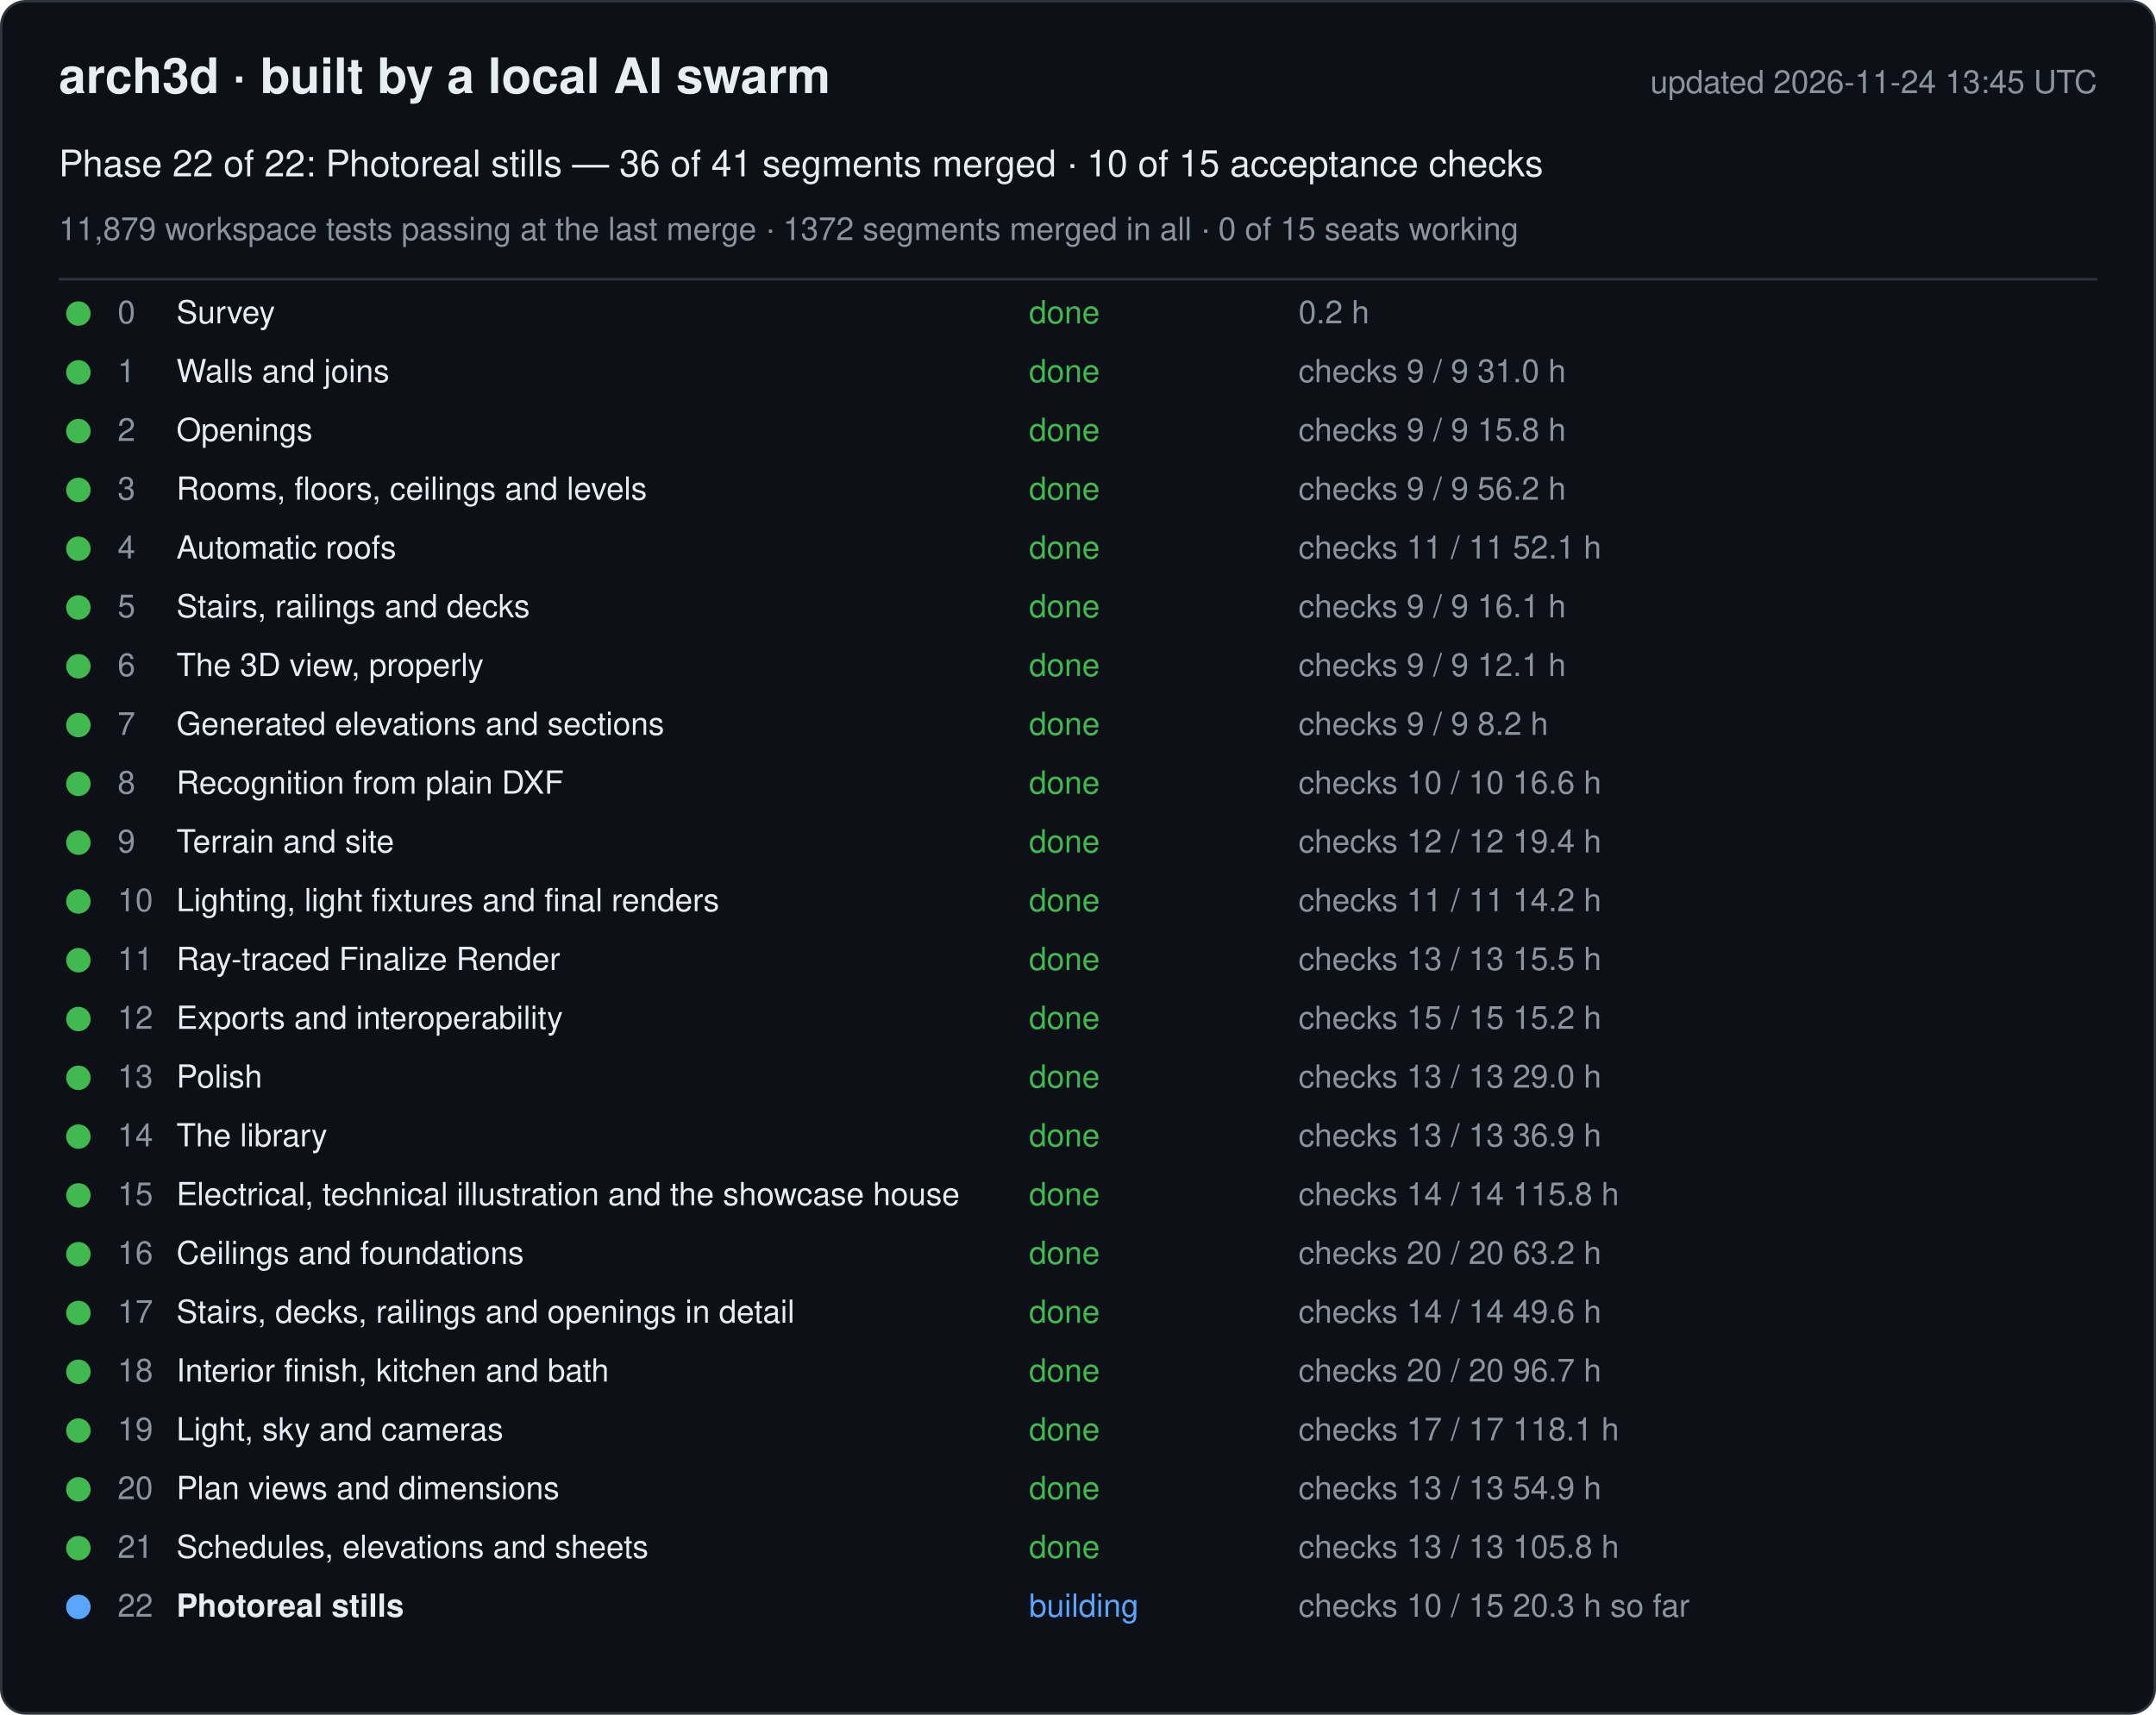
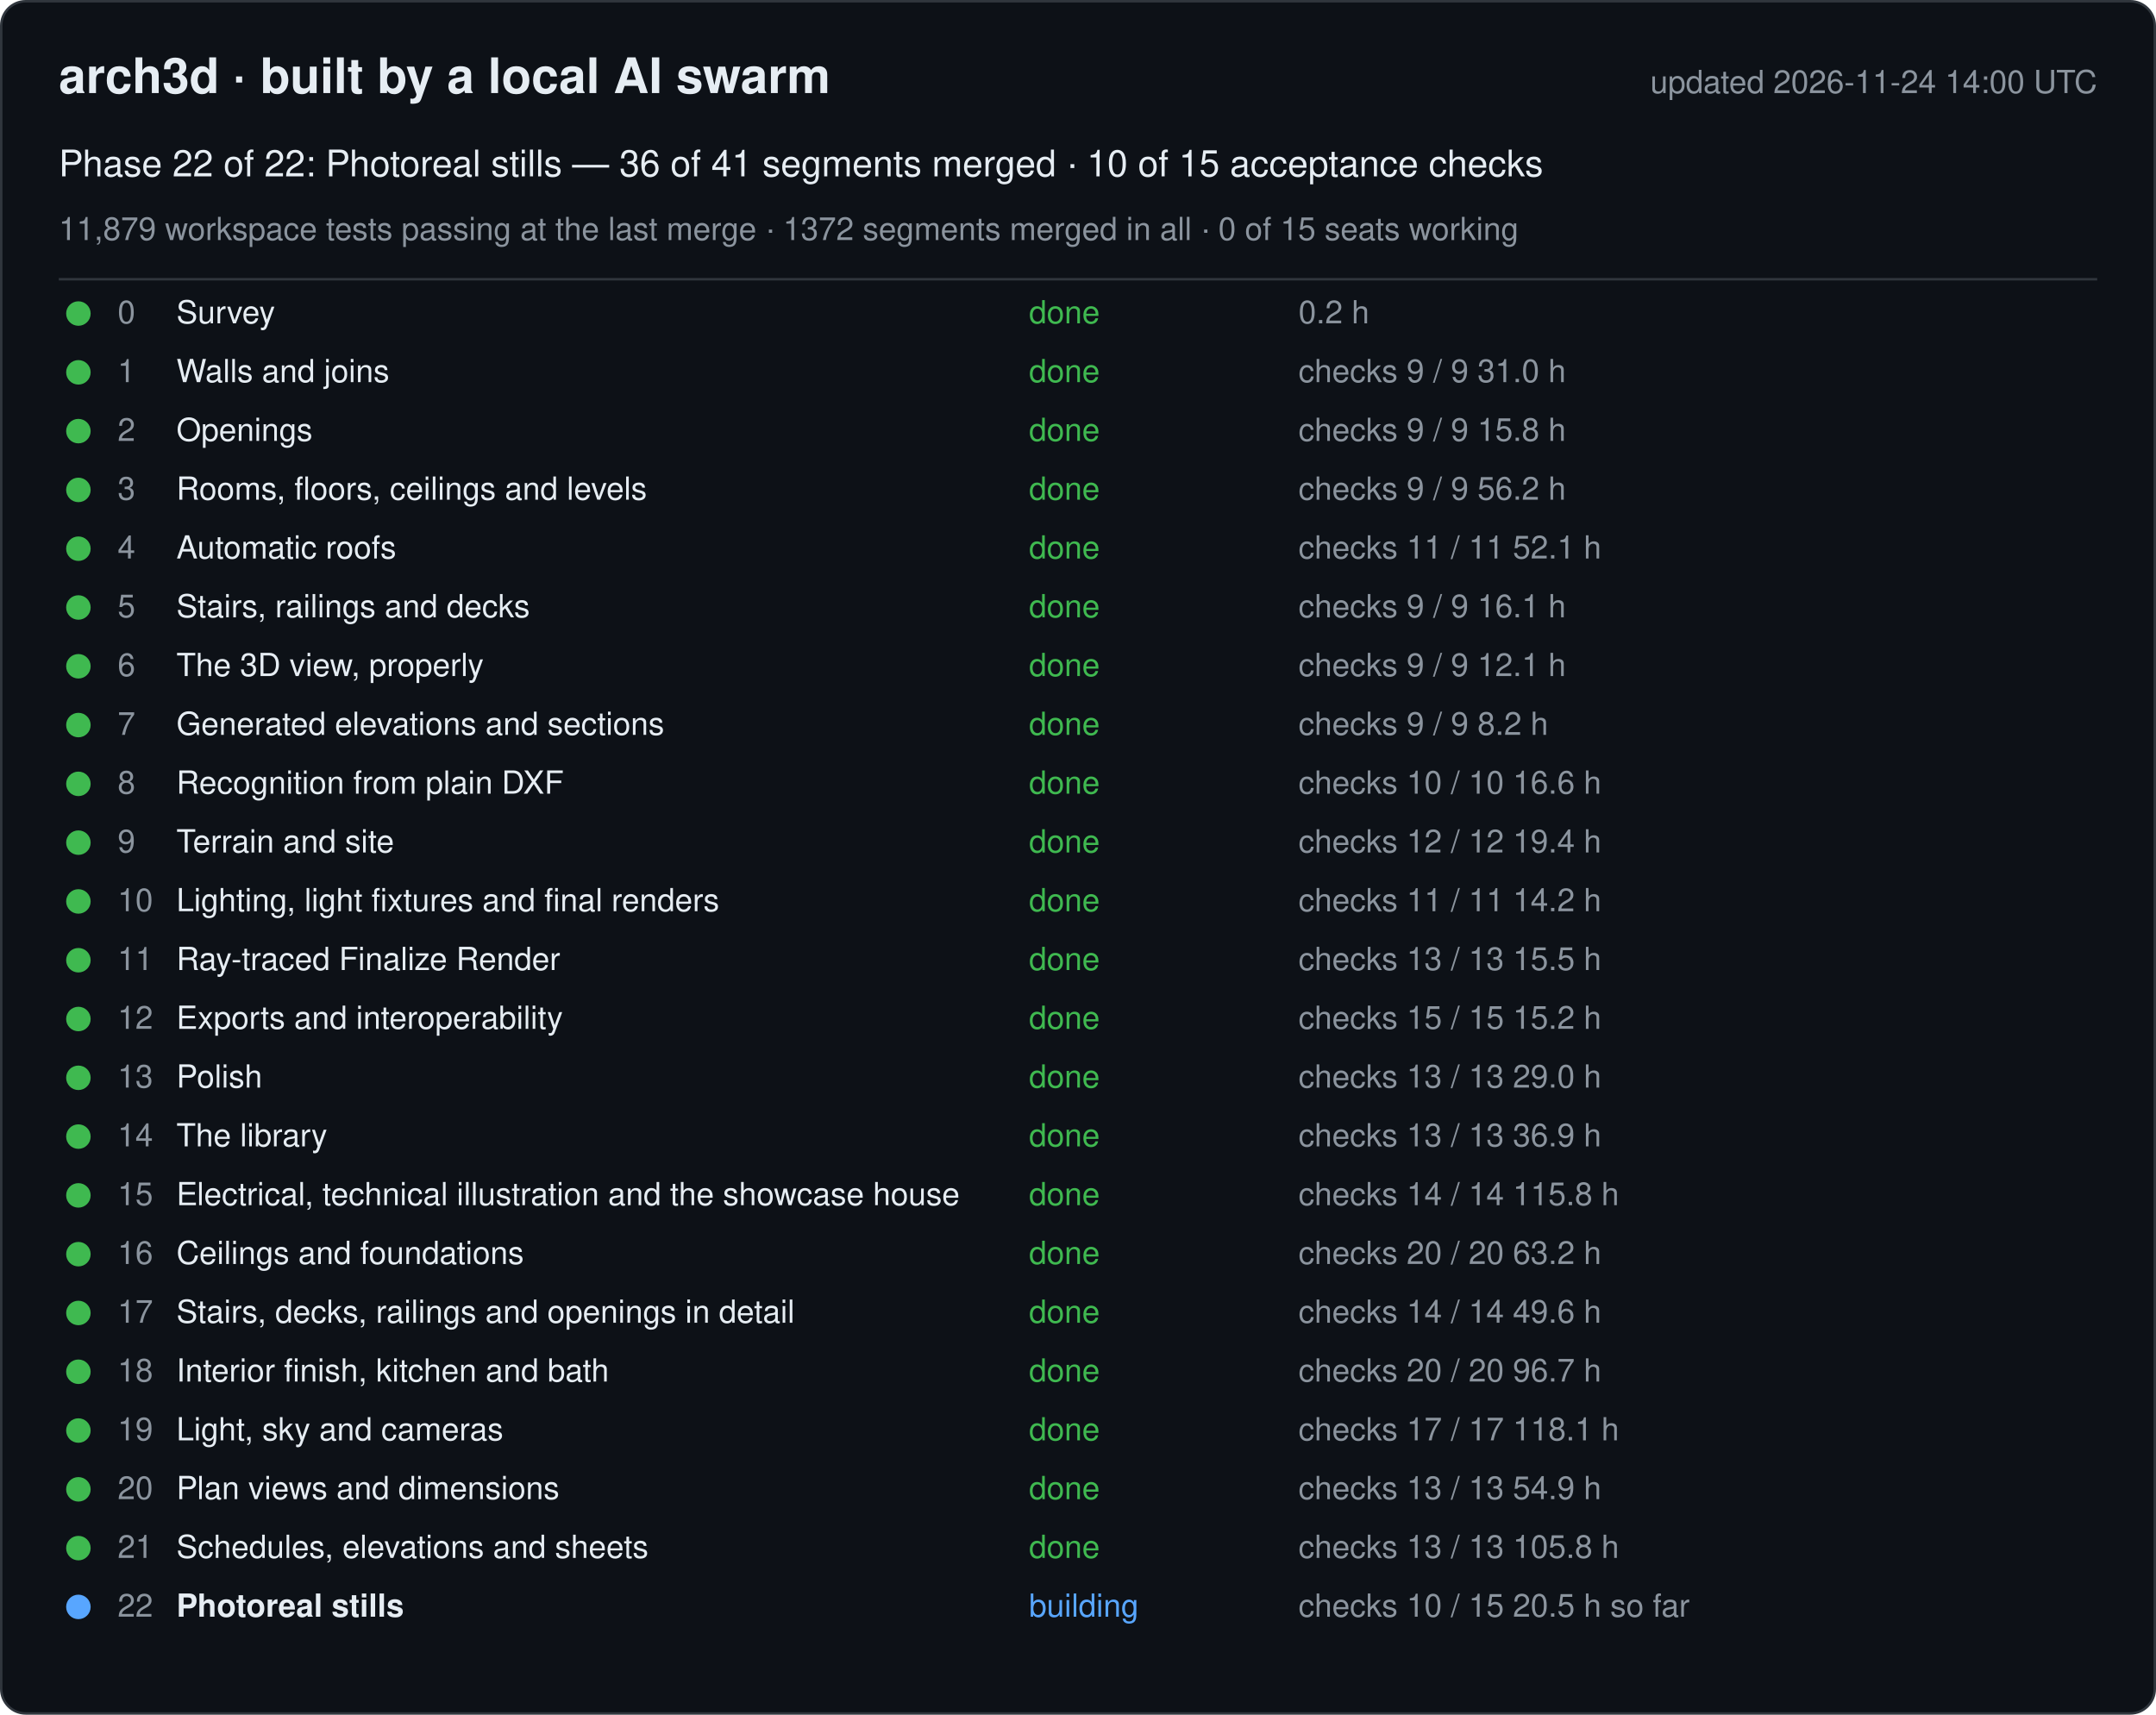
<svg xmlns="http://www.w3.org/2000/svg" width="880" height="700" viewBox="0 0 880 700" font-family="-apple-system, Segoe UI, Helvetica, Arial, sans-serif">
  <rect x="0.5" y="0.5" width="879" height="699" rx="10" fill="#0d1117" stroke="#30363d" />
  <text x="24" y="38" font-size="20" font-weight="600" fill="#e6edf3">arch3d · built by a local AI swarm</text>
-   <text x="856" y="38" font-size="13" fill="#8b949e" text-anchor="end">updated 2026-11-24 13:45 UTC</text>
+   <text x="856" y="38" font-size="13" fill="#8b949e" text-anchor="end">updated 2026-11-24 14:00 UTC</text>
  <text x="24" y="72" font-size="15" fill="#e6edf3">Phase 22 of 22: Photoreal stills — 36 of 41 segments merged · 10 of 15 acceptance checks</text>
  <text x="24" y="98" font-size="13" fill="#8b949e">11,879 workspace tests passing at the last merge · 1372 segments merged in all · 0 of 15 seats working</text>
  <line x1="24" y1="114" x2="856" y2="114" stroke="#30363d" />
  <g data-phase="0">
    <circle cx="32" cy="128" r="5" fill="#3fb950" />
    <text x="48" y="132" font-size="13" fill="#8b949e">0</text>
    <text x="72" y="132" font-size="13" fill="#e6edf3">Survey</text>
    <text x="420" y="132" font-size="13" fill="#3fb950">done</text>
    <text x="530" y="132" font-size="13" fill="#8b949e">0.2 h</text>
  </g>
  <g data-phase="1">
    <circle cx="32" cy="152" r="5" fill="#3fb950" />
    <text x="48" y="156" font-size="13" fill="#8b949e">1</text>
    <text x="72" y="156" font-size="13" fill="#e6edf3">Walls and joins</text>
    <text x="420" y="156" font-size="13" fill="#3fb950">done</text>
    <text x="530" y="156" font-size="13" fill="#8b949e">checks 9 / 9   31.0 h</text>
  </g>
  <g data-phase="2">
    <circle cx="32" cy="176" r="5" fill="#3fb950" />
    <text x="48" y="180" font-size="13" fill="#8b949e">2</text>
    <text x="72" y="180" font-size="13" fill="#e6edf3">Openings</text>
    <text x="420" y="180" font-size="13" fill="#3fb950">done</text>
    <text x="530" y="180" font-size="13" fill="#8b949e">checks 9 / 9   15.8 h</text>
  </g>
  <g data-phase="3">
    <circle cx="32" cy="200" r="5" fill="#3fb950" />
    <text x="48" y="204" font-size="13" fill="#8b949e">3</text>
    <text x="72" y="204" font-size="13" fill="#e6edf3">Rooms, floors, ceilings and levels</text>
    <text x="420" y="204" font-size="13" fill="#3fb950">done</text>
    <text x="530" y="204" font-size="13" fill="#8b949e">checks 9 / 9   56.2 h</text>
  </g>
  <g data-phase="4">
    <circle cx="32" cy="224" r="5" fill="#3fb950" />
    <text x="48" y="228" font-size="13" fill="#8b949e">4</text>
    <text x="72" y="228" font-size="13" fill="#e6edf3">Automatic roofs</text>
    <text x="420" y="228" font-size="13" fill="#3fb950">done</text>
    <text x="530" y="228" font-size="13" fill="#8b949e">checks 11 / 11   52.1 h</text>
  </g>
  <g data-phase="5">
    <circle cx="32" cy="248" r="5" fill="#3fb950" />
    <text x="48" y="252" font-size="13" fill="#8b949e">5</text>
    <text x="72" y="252" font-size="13" fill="#e6edf3">Stairs, railings and decks</text>
    <text x="420" y="252" font-size="13" fill="#3fb950">done</text>
    <text x="530" y="252" font-size="13" fill="#8b949e">checks 9 / 9   16.1 h</text>
  </g>
  <g data-phase="6">
    <circle cx="32" cy="272" r="5" fill="#3fb950" />
    <text x="48" y="276" font-size="13" fill="#8b949e">6</text>
    <text x="72" y="276" font-size="13" fill="#e6edf3">The 3D view, properly</text>
    <text x="420" y="276" font-size="13" fill="#3fb950">done</text>
    <text x="530" y="276" font-size="13" fill="#8b949e">checks 9 / 9   12.1 h</text>
  </g>
  <g data-phase="7">
    <circle cx="32" cy="296" r="5" fill="#3fb950" />
    <text x="48" y="300" font-size="13" fill="#8b949e">7</text>
    <text x="72" y="300" font-size="13" fill="#e6edf3">Generated elevations and sections</text>
    <text x="420" y="300" font-size="13" fill="#3fb950">done</text>
    <text x="530" y="300" font-size="13" fill="#8b949e">checks 9 / 9   8.2 h</text>
  </g>
  <g data-phase="8">
    <circle cx="32" cy="320" r="5" fill="#3fb950" />
    <text x="48" y="324" font-size="13" fill="#8b949e">8</text>
    <text x="72" y="324" font-size="13" fill="#e6edf3">Recognition from plain DXF</text>
    <text x="420" y="324" font-size="13" fill="#3fb950">done</text>
    <text x="530" y="324" font-size="13" fill="#8b949e">checks 10 / 10   16.6 h</text>
  </g>
  <g data-phase="9">
    <circle cx="32" cy="344" r="5" fill="#3fb950" />
    <text x="48" y="348" font-size="13" fill="#8b949e">9</text>
    <text x="72" y="348" font-size="13" fill="#e6edf3">Terrain and site</text>
    <text x="420" y="348" font-size="13" fill="#3fb950">done</text>
    <text x="530" y="348" font-size="13" fill="#8b949e">checks 12 / 12   19.4 h</text>
  </g>
  <g data-phase="10">
    <circle cx="32" cy="368" r="5" fill="#3fb950" />
    <text x="48" y="372" font-size="13" fill="#8b949e">10</text>
    <text x="72" y="372" font-size="13" fill="#e6edf3">Lighting, light fixtures and final renders</text>
    <text x="420" y="372" font-size="13" fill="#3fb950">done</text>
    <text x="530" y="372" font-size="13" fill="#8b949e">checks 11 / 11   14.2 h</text>
  </g>
  <g data-phase="11">
    <circle cx="32" cy="392" r="5" fill="#3fb950" />
    <text x="48" y="396" font-size="13" fill="#8b949e">11</text>
    <text x="72" y="396" font-size="13" fill="#e6edf3">Ray-traced Finalize Render</text>
    <text x="420" y="396" font-size="13" fill="#3fb950">done</text>
    <text x="530" y="396" font-size="13" fill="#8b949e">checks 13 / 13   15.5 h</text>
  </g>
  <g data-phase="12">
    <circle cx="32" cy="416" r="5" fill="#3fb950" />
    <text x="48" y="420" font-size="13" fill="#8b949e">12</text>
    <text x="72" y="420" font-size="13" fill="#e6edf3">Exports and interoperability</text>
    <text x="420" y="420" font-size="13" fill="#3fb950">done</text>
    <text x="530" y="420" font-size="13" fill="#8b949e">checks 15 / 15   15.2 h</text>
  </g>
  <g data-phase="13">
    <circle cx="32" cy="440" r="5" fill="#3fb950" />
    <text x="48" y="444" font-size="13" fill="#8b949e">13</text>
    <text x="72" y="444" font-size="13" fill="#e6edf3">Polish</text>
    <text x="420" y="444" font-size="13" fill="#3fb950">done</text>
    <text x="530" y="444" font-size="13" fill="#8b949e">checks 13 / 13   29.0 h</text>
  </g>
  <g data-phase="14">
    <circle cx="32" cy="464" r="5" fill="#3fb950" />
    <text x="48" y="468" font-size="13" fill="#8b949e">14</text>
    <text x="72" y="468" font-size="13" fill="#e6edf3">The library</text>
    <text x="420" y="468" font-size="13" fill="#3fb950">done</text>
    <text x="530" y="468" font-size="13" fill="#8b949e">checks 13 / 13   36.9 h</text>
  </g>
  <g data-phase="15">
    <circle cx="32" cy="488" r="5" fill="#3fb950" />
    <text x="48" y="492" font-size="13" fill="#8b949e">15</text>
    <text x="72" y="492" font-size="13" fill="#e6edf3">Electrical, technical illustration and the showcase house</text>
    <text x="420" y="492" font-size="13" fill="#3fb950">done</text>
    <text x="530" y="492" font-size="13" fill="#8b949e">checks 14 / 14   115.8 h</text>
  </g>
  <g data-phase="16">
    <circle cx="32" cy="512" r="5" fill="#3fb950" />
    <text x="48" y="516" font-size="13" fill="#8b949e">16</text>
    <text x="72" y="516" font-size="13" fill="#e6edf3">Ceilings and foundations</text>
    <text x="420" y="516" font-size="13" fill="#3fb950">done</text>
    <text x="530" y="516" font-size="13" fill="#8b949e">checks 20 / 20   63.2 h</text>
  </g>
  <g data-phase="17">
    <circle cx="32" cy="536" r="5" fill="#3fb950" />
    <text x="48" y="540" font-size="13" fill="#8b949e">17</text>
    <text x="72" y="540" font-size="13" fill="#e6edf3">Stairs, decks, railings and openings in detail</text>
    <text x="420" y="540" font-size="13" fill="#3fb950">done</text>
    <text x="530" y="540" font-size="13" fill="#8b949e">checks 14 / 14   49.6 h</text>
  </g>
  <g data-phase="18">
    <circle cx="32" cy="560" r="5" fill="#3fb950" />
    <text x="48" y="564" font-size="13" fill="#8b949e">18</text>
    <text x="72" y="564" font-size="13" fill="#e6edf3">Interior finish, kitchen and bath</text>
    <text x="420" y="564" font-size="13" fill="#3fb950">done</text>
    <text x="530" y="564" font-size="13" fill="#8b949e">checks 20 / 20   96.7 h</text>
  </g>
  <g data-phase="19">
    <circle cx="32" cy="584" r="5" fill="#3fb950" />
    <text x="48" y="588" font-size="13" fill="#8b949e">19</text>
    <text x="72" y="588" font-size="13" fill="#e6edf3">Light, sky and cameras</text>
    <text x="420" y="588" font-size="13" fill="#3fb950">done</text>
    <text x="530" y="588" font-size="13" fill="#8b949e">checks 17 / 17   118.1 h</text>
  </g>
  <g data-phase="20">
    <circle cx="32" cy="608" r="5" fill="#3fb950" />
    <text x="48" y="612" font-size="13" fill="#8b949e">20</text>
    <text x="72" y="612" font-size="13" fill="#e6edf3">Plan views and dimensions</text>
    <text x="420" y="612" font-size="13" fill="#3fb950">done</text>
    <text x="530" y="612" font-size="13" fill="#8b949e">checks 13 / 13   54.9 h</text>
  </g>
  <g data-phase="21">
    <circle cx="32" cy="632" r="5" fill="#3fb950" />
    <text x="48" y="636" font-size="13" fill="#8b949e">21</text>
    <text x="72" y="636" font-size="13" fill="#e6edf3">Schedules, elevations and sheets</text>
    <text x="420" y="636" font-size="13" fill="#3fb950">done</text>
    <text x="530" y="636" font-size="13" fill="#8b949e">checks 13 / 13   105.8 h</text>
  </g>
  <g data-phase="22">
    <circle cx="32" cy="656" r="5" fill="#58a6ff" />
    <text x="48" y="660" font-size="13" fill="#8b949e">22</text>
    <text x="72" y="660" font-size="13" fill="#e6edf3" font-weight="600">Photoreal stills</text>
    <text x="420" y="660" font-size="13" fill="#58a6ff">building</text>
-     <text x="530" y="660" font-size="13" fill="#8b949e">checks 10 / 15   20.3 h so far</text>
+     <text x="530" y="660" font-size="13" fill="#8b949e">checks 10 / 15   20.5 h so far</text>
  </g>
</svg>
